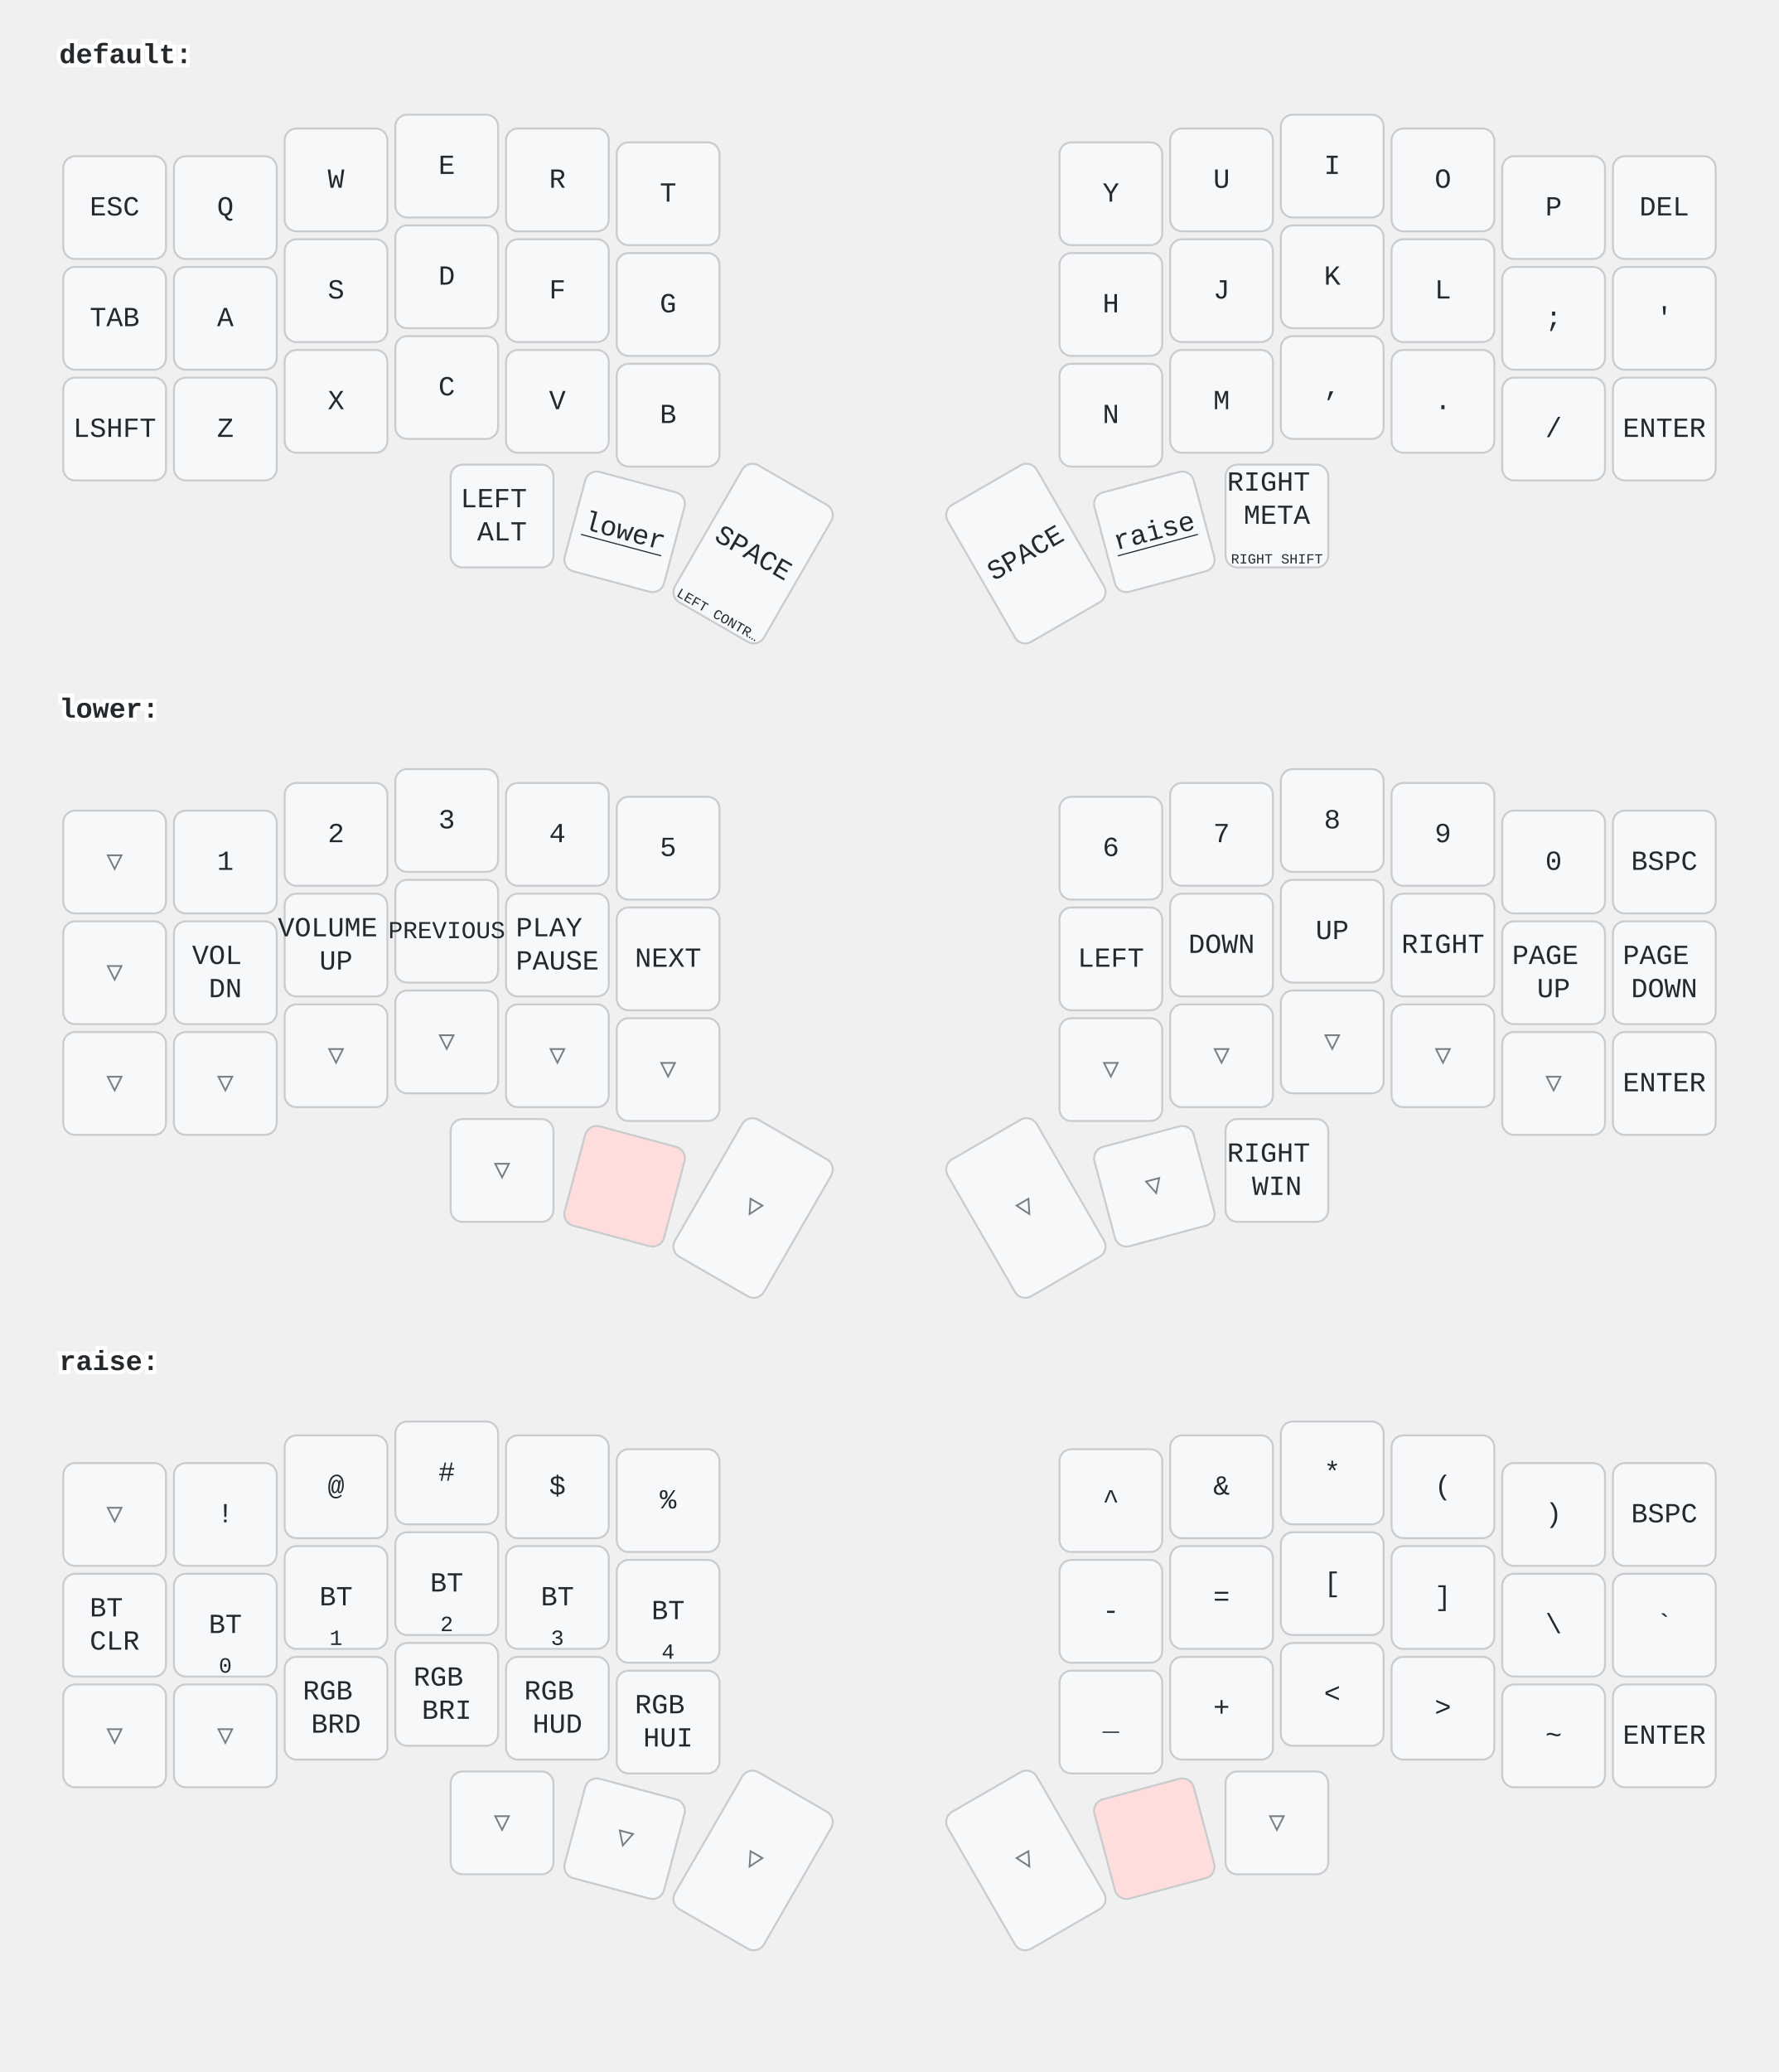
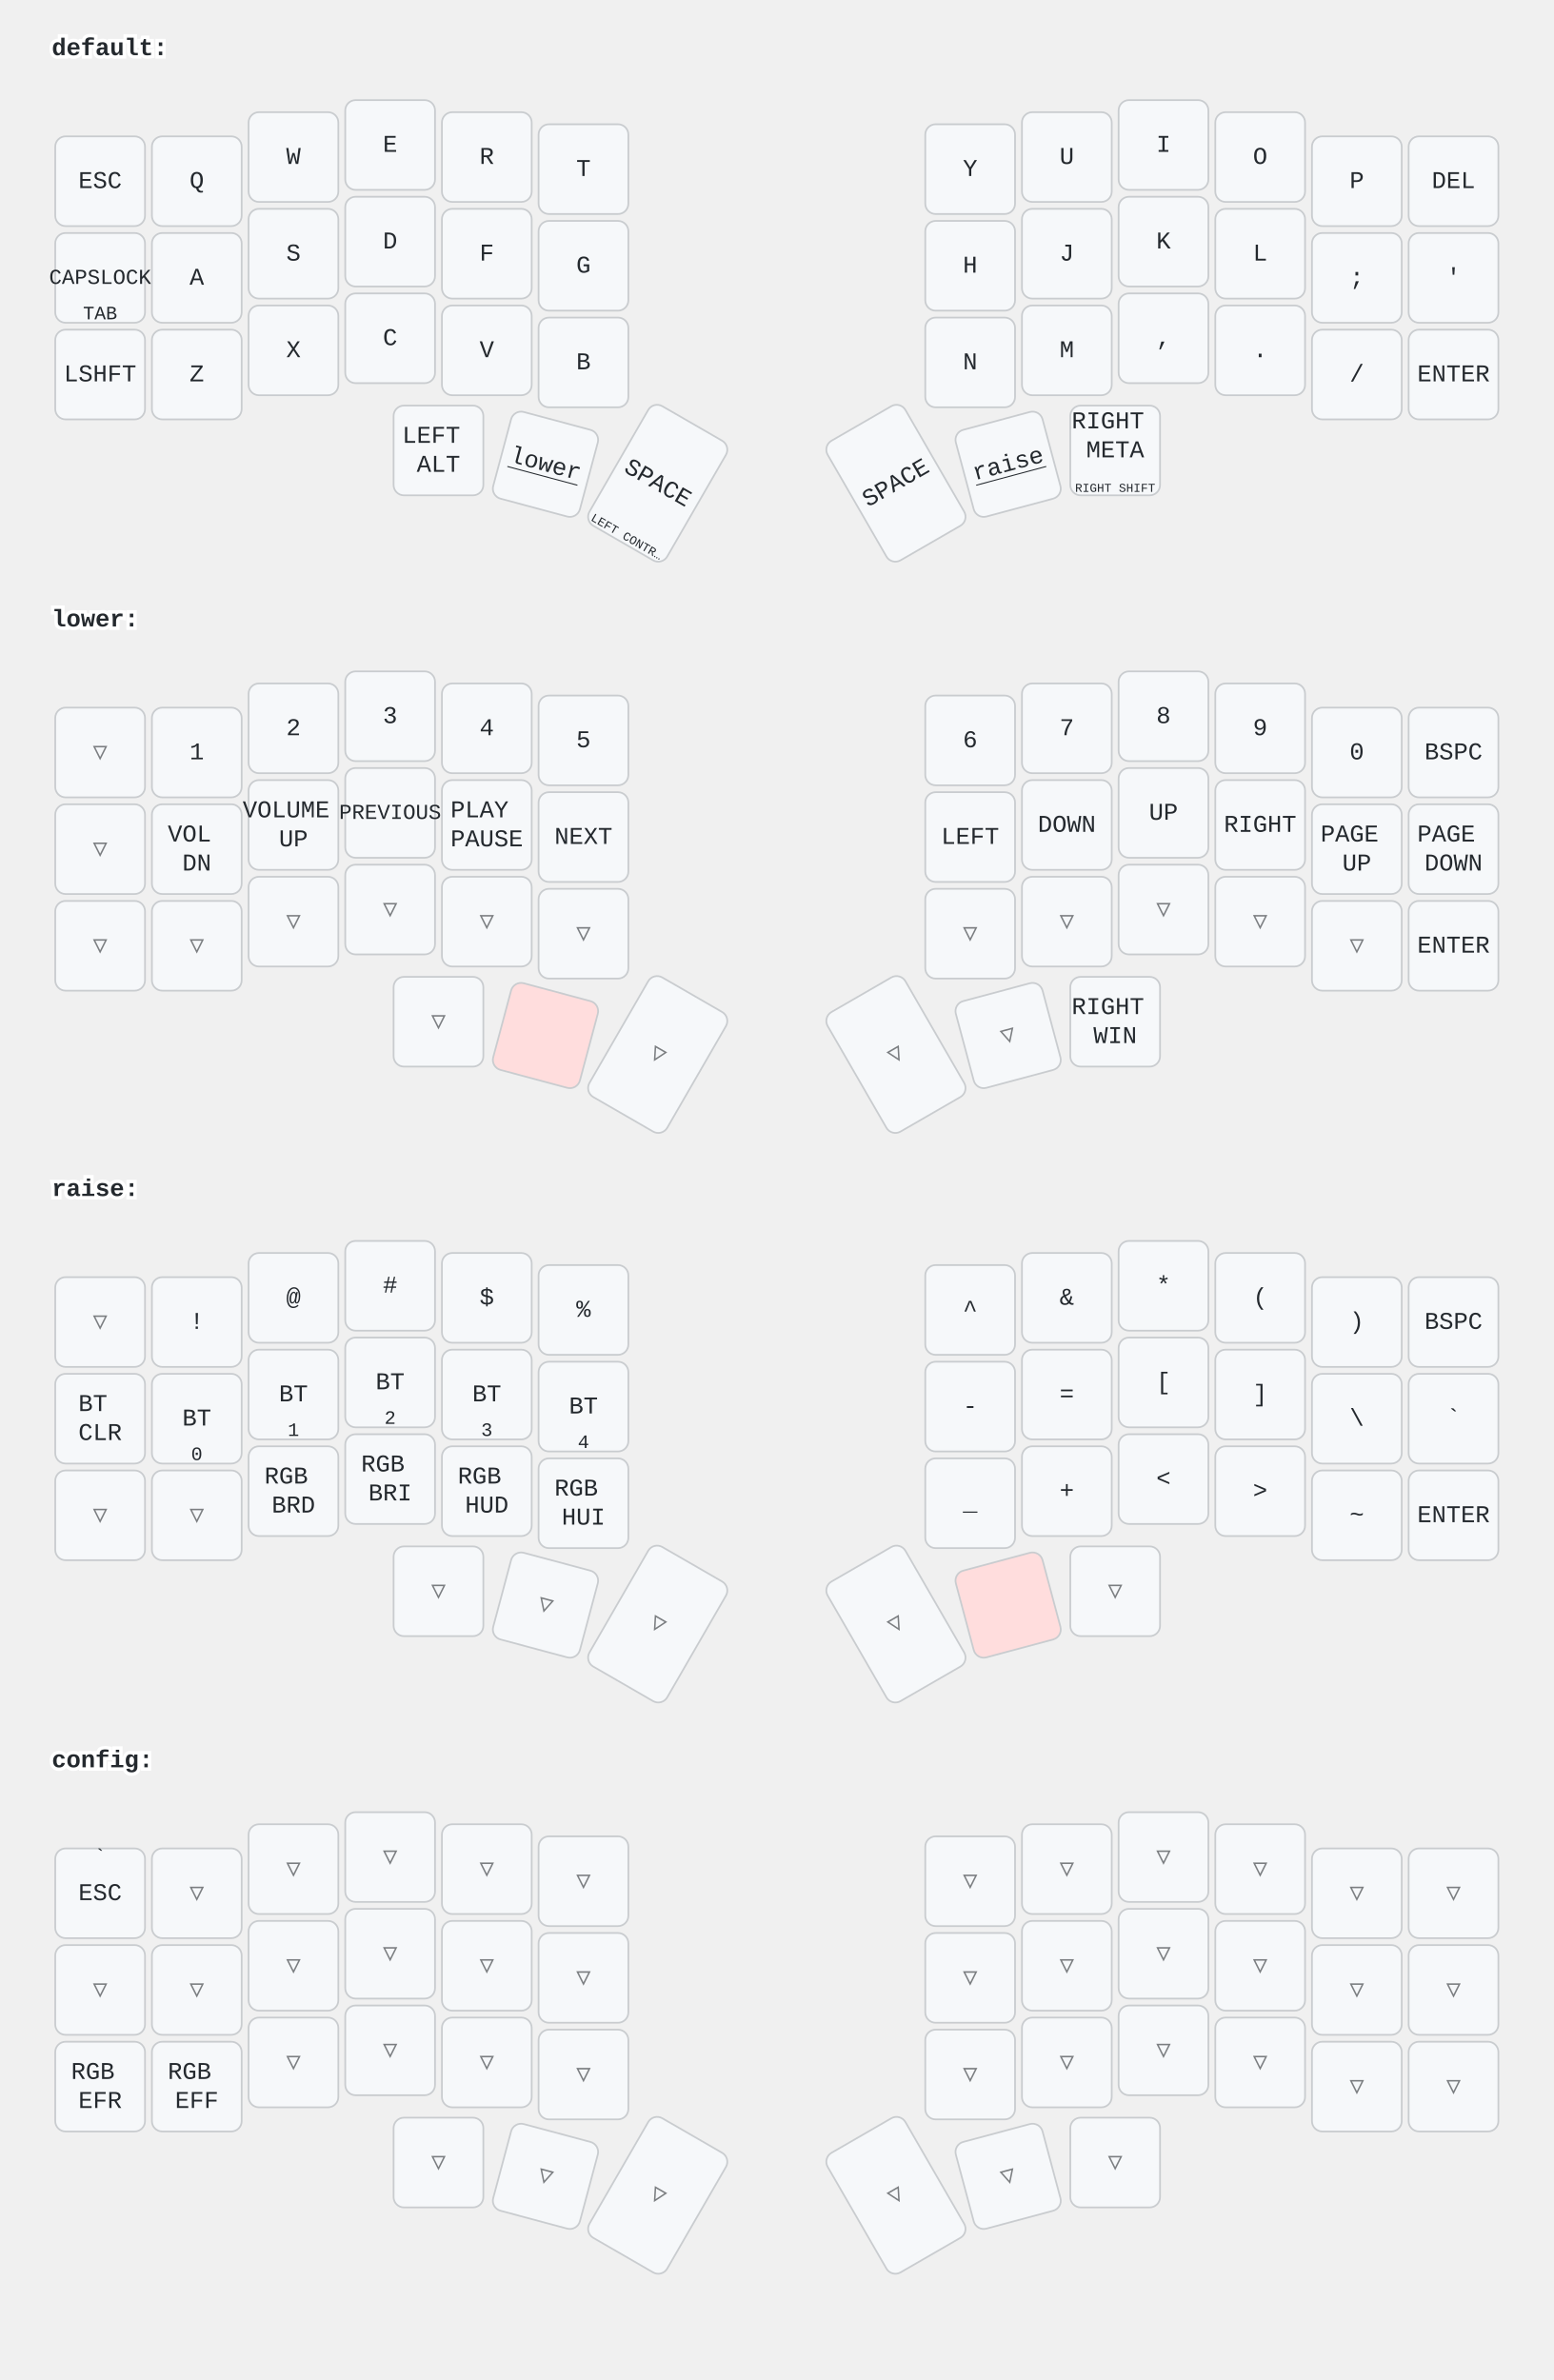
- <svg xmlns="http://www.w3.org/2000/svg" width="900" height="1048" viewBox="0 0 900 1048" class="keymap">
+ <svg xmlns="http://www.w3.org/2000/svg" width="900" height="1379" viewBox="0 0 900 1379" class="keymap">
  <style>/* inherit to force styles through use tags */
svg path {
    fill: inherit;
}

/* font and background color specifications */
svg.keymap {
    font-family: SFMono-Regular,Consolas,Liberation Mono,Menlo,monospace;
    font-size: 14px;
    font-kerning: normal;
    text-rendering: optimizeLegibility;
    fill: #24292e;
}

/* default key styling */
rect.key {
    fill: #f6f8fa;
}

rect.key, rect.combo {
    stroke: #c9cccf;
    stroke-width: 1;
}

/* default key side styling, only used is draw_key_sides is set */
rect.side {
    filter: brightness(90%);
}

/* color accent for combo boxes */
rect.combo, rect.combo-separate {
    fill: #cdf;
}

/* color accent for held keys */
rect.held, rect.combo.held {
    fill: #fdd;
}

/* color accent for ghost (optional) keys */
rect.ghost, rect.combo.ghost {
    stroke-dasharray: 4, 4;
    stroke-width: 2;
}

text {
    text-anchor: middle;
    dominant-baseline: middle;
}

/* styling for layer labels */
text.label {
    font-weight: bold;
    text-anchor: start;
    stroke: white;
    stroke-width: 4;
    paint-order: stroke;
}

/* styling for optional footer */
text.footer {
    text-anchor: end;
    dominant-baseline: auto;
    stroke: white;
    stroke-width: 4;
    paint-order: stroke;
}

/* styling for combo tap, and key hold/shifted label text */
text.combo, text.hold, text.shifted {
    font-size: 11px;
}

text.hold {
    text-anchor: middle;
    dominant-baseline: auto;
}

text.shifted {
    text-anchor: middle;
    dominant-baseline: hanging;
}

text.layer-activator {
    text-decoration: underline;
}

/* styling for hold/shifted label text in combo box */
text.combo.hold, text.combo.shifted {
    font-size: 8px;
}

/* lighter symbol for transparent keys */
text.trans {
    fill: #7b7e81;
}

/* styling for combo dendrons */
path.combo {
    stroke-width: 1;
    stroke: gray;
    fill: none;
}

/* Start Tabler Icons Cleanup */
/* cannot use height/width with glyphs */
.icon-tabler &gt; path {
    fill: inherit;
    stroke: inherit;
    stroke-width: 2;
}
/* hide tabler's default box */
.icon-tabler &gt; path[stroke="none"][fill="none"] {
    visibility: hidden;
}
/* End Tabler Icons Cleanup */
</style>
  <g transform="translate(30, 0)" class="layer-default">
    <text x="0" y="28" class="label" id="default">default:</text>
    <g transform="translate(0, 56)">
      <g transform="translate(28, 49)" class="key keypos-0">
        <rect rx="6" ry="6" x="-26" y="-26" width="52" height="52" class="key" />
        <text x="0" y="0" class="key tap">ESC</text>
      </g>
      <g transform="translate(84, 49)" class="key keypos-1">
        <rect rx="6" ry="6" x="-26" y="-26" width="52" height="52" class="key" />
        <text x="0" y="0" class="key tap">Q</text>
      </g>
      <g transform="translate(140, 35)" class="key keypos-2">
        <rect rx="6" ry="6" x="-26" y="-26" width="52" height="52" class="key" />
        <text x="0" y="0" class="key tap">W</text>
      </g>
      <g transform="translate(196, 28)" class="key keypos-3">
        <rect rx="6" ry="6" x="-26" y="-26" width="52" height="52" class="key" />
        <text x="0" y="0" class="key tap">E</text>
      </g>
      <g transform="translate(252, 35)" class="key keypos-4">
        <rect rx="6" ry="6" x="-26" y="-26" width="52" height="52" class="key" />
        <text x="0" y="0" class="key tap">R</text>
      </g>
      <g transform="translate(308, 42)" class="key keypos-5">
        <rect rx="6" ry="6" x="-26" y="-26" width="52" height="52" class="key" />
        <text x="0" y="0" class="key tap">T</text>
      </g>
      <g transform="translate(532, 42)" class="key keypos-6">
        <rect rx="6" ry="6" x="-26" y="-26" width="52" height="52" class="key" />
        <text x="0" y="0" class="key tap">Y</text>
      </g>
      <g transform="translate(588, 35)" class="key keypos-7">
        <rect rx="6" ry="6" x="-26" y="-26" width="52" height="52" class="key" />
        <text x="0" y="0" class="key tap">U</text>
      </g>
      <g transform="translate(644, 28)" class="key keypos-8">
        <rect rx="6" ry="6" x="-26" y="-26" width="52" height="52" class="key" />
        <text x="0" y="0" class="key tap">I</text>
      </g>
      <g transform="translate(700, 35)" class="key keypos-9">
        <rect rx="6" ry="6" x="-26" y="-26" width="52" height="52" class="key" />
        <text x="0" y="0" class="key tap">O</text>
      </g>
      <g transform="translate(756, 49)" class="key keypos-10">
        <rect rx="6" ry="6" x="-26" y="-26" width="52" height="52" class="key" />
        <text x="0" y="0" class="key tap">P</text>
      </g>
      <g transform="translate(812, 49)" class="key keypos-11">
        <rect rx="6" ry="6" x="-26" y="-26" width="52" height="52" class="key" />
        <text x="0" y="0" class="key tap">DEL</text>
      </g>
      <g transform="translate(28, 105)" class="key keypos-12">
        <rect rx="6" ry="6" x="-26" y="-26" width="52" height="52" class="key" />
-         <text x="0" y="0" class="key tap">TAB</text>
+         <text x="0" y="0" class="key tap">
+           <tspan style="font-size: 88%">CAPSLOCK</tspan>
+         </text>
+         <text x="0" y="24" class="key hold">TAB</text>
      </g>
      <g transform="translate(84, 105)" class="key keypos-13">
        <rect rx="6" ry="6" x="-26" y="-26" width="52" height="52" class="key" />
        <text x="0" y="0" class="key tap">A</text>
      </g>
      <g transform="translate(140, 91)" class="key keypos-14">
        <rect rx="6" ry="6" x="-26" y="-26" width="52" height="52" class="key" />
        <text x="0" y="0" class="key tap">S</text>
      </g>
      <g transform="translate(196, 84)" class="key keypos-15">
        <rect rx="6" ry="6" x="-26" y="-26" width="52" height="52" class="key" />
        <text x="0" y="0" class="key tap">D</text>
      </g>
      <g transform="translate(252, 91)" class="key keypos-16">
        <rect rx="6" ry="6" x="-26" y="-26" width="52" height="52" class="key" />
        <text x="0" y="0" class="key tap">F</text>
      </g>
      <g transform="translate(308, 98)" class="key keypos-17">
        <rect rx="6" ry="6" x="-26" y="-26" width="52" height="52" class="key" />
        <text x="0" y="0" class="key tap">G</text>
      </g>
      <g transform="translate(532, 98)" class="key keypos-18">
        <rect rx="6" ry="6" x="-26" y="-26" width="52" height="52" class="key" />
        <text x="0" y="0" class="key tap">H</text>
      </g>
      <g transform="translate(588, 91)" class="key keypos-19">
        <rect rx="6" ry="6" x="-26" y="-26" width="52" height="52" class="key" />
        <text x="0" y="0" class="key tap">J</text>
      </g>
      <g transform="translate(644, 84)" class="key keypos-20">
        <rect rx="6" ry="6" x="-26" y="-26" width="52" height="52" class="key" />
        <text x="0" y="0" class="key tap">K</text>
      </g>
      <g transform="translate(700, 91)" class="key keypos-21">
        <rect rx="6" ry="6" x="-26" y="-26" width="52" height="52" class="key" />
        <text x="0" y="0" class="key tap">L</text>
      </g>
      <g transform="translate(756, 105)" class="key keypos-22">
        <rect rx="6" ry="6" x="-26" y="-26" width="52" height="52" class="key" />
        <text x="0" y="0" class="key tap">;</text>
      </g>
      <g transform="translate(812, 105)" class="key keypos-23">
        <rect rx="6" ry="6" x="-26" y="-26" width="52" height="52" class="key" />
        <text x="0" y="0" class="key tap">'</text>
      </g>
      <g transform="translate(28, 161)" class="key keypos-24">
        <rect rx="6" ry="6" x="-26" y="-26" width="52" height="52" class="key" />
        <text x="0" y="0" class="key tap">LSHFT</text>
      </g>
      <g transform="translate(84, 161)" class="key keypos-25">
        <rect rx="6" ry="6" x="-26" y="-26" width="52" height="52" class="key" />
        <text x="0" y="0" class="key tap">Z</text>
      </g>
      <g transform="translate(140, 147)" class="key keypos-26">
        <rect rx="6" ry="6" x="-26" y="-26" width="52" height="52" class="key" />
        <text x="0" y="0" class="key tap">X</text>
      </g>
      <g transform="translate(196, 140)" class="key keypos-27">
        <rect rx="6" ry="6" x="-26" y="-26" width="52" height="52" class="key" />
        <text x="0" y="0" class="key tap">C</text>
      </g>
      <g transform="translate(252, 147)" class="key keypos-28">
        <rect rx="6" ry="6" x="-26" y="-26" width="52" height="52" class="key" />
        <text x="0" y="0" class="key tap">V</text>
      </g>
      <g transform="translate(308, 154)" class="key keypos-29">
        <rect rx="6" ry="6" x="-26" y="-26" width="52" height="52" class="key" />
        <text x="0" y="0" class="key tap">B</text>
      </g>
      <g transform="translate(532, 154)" class="key keypos-30">
        <rect rx="6" ry="6" x="-26" y="-26" width="52" height="52" class="key" />
        <text x="0" y="0" class="key tap">N</text>
      </g>
      <g transform="translate(588, 147)" class="key keypos-31">
        <rect rx="6" ry="6" x="-26" y="-26" width="52" height="52" class="key" />
        <text x="0" y="0" class="key tap">M</text>
      </g>
      <g transform="translate(644, 140)" class="key keypos-32">
        <rect rx="6" ry="6" x="-26" y="-26" width="52" height="52" class="key" />
        <text x="0" y="0" class="key tap">,</text>
      </g>
      <g transform="translate(700, 147)" class="key keypos-33">
        <rect rx="6" ry="6" x="-26" y="-26" width="52" height="52" class="key" />
        <text x="0" y="0" class="key tap">.</text>
      </g>
      <g transform="translate(756, 161)" class="key keypos-34">
        <rect rx="6" ry="6" x="-26" y="-26" width="52" height="52" class="key" />
        <text x="0" y="0" class="key tap">/</text>
      </g>
      <g transform="translate(812, 161)" class="key keypos-35">
        <rect rx="6" ry="6" x="-26" y="-26" width="52" height="52" class="key" />
        <text x="0" y="0" class="key tap">ENTER</text>
      </g>
      <g transform="translate(224, 205)" class="key keypos-36">
        <rect rx="6" ry="6" x="-26" y="-26" width="52" height="52" class="key" />
        <text x="0" y="0" class="key tap">
          <tspan x="0" dy="-0.6em">LEFT</tspan>
          <tspan x="0" dy="1.2em">ALT</tspan>
        </text>
      </g>
      <g transform="translate(286, 213) rotate(15.0)" class="key keypos-37">
        <rect rx="6" ry="6" x="-26" y="-26" width="52" height="52" class="key" />
        <a href="#lower">
          <text x="0" y="0" class="key tap layer-activator">lower</text>
        </a>
      </g>
      <g transform="translate(351, 224) rotate(30.0)" class="key keypos-38">
        <rect rx="6" ry="6" x="-26" y="-40" width="52" height="80" class="key" />
        <text x="0" y="0" class="key tap">SPACE</text>
        <text x="0" y="38" class="key hold">
          <tspan style="font-size: 64%">LEFT CONTR…</tspan>
        </text>
      </g>
      <g transform="translate(489, 224) rotate(-30.0)" class="key keypos-39">
        <rect rx="6" ry="6" x="-26" y="-40" width="52" height="80" class="key" />
        <text x="0" y="0" class="key tap">SPACE</text>
      </g>
      <g transform="translate(554, 213) rotate(-15.0)" class="key keypos-40">
        <rect rx="6" ry="6" x="-26" y="-26" width="52" height="52" class="key" />
        <a href="#raise">
          <text x="0" y="0" class="key tap layer-activator">raise</text>
        </a>
      </g>
      <g transform="translate(616, 205)" class="key keypos-41">
        <rect rx="6" ry="6" x="-26" y="-26" width="52" height="52" class="key" />
        <text x="0" y="0" class="key tap">
          <tspan x="0" dy="-1.2em">RIGHT</tspan>
          <tspan x="0" dy="1.2em">META</tspan>
        </text>
        <text x="0" y="24" class="key hold">
          <tspan style="font-size: 64%">RIGHT SHIFT</tspan>
        </text>
      </g>
    </g>
  </g>
  <g transform="translate(30, 331)" class="layer-lower">
    <text x="0" y="28" class="label" id="lower">lower:</text>
    <g transform="translate(0, 56)">
      <g transform="translate(28, 49)" class="key trans keypos-0">
        <rect rx="6" ry="6" x="-26" y="-26" width="52" height="52" class="key trans" />
        <text x="0" y="0" class="key trans tap">▽</text>
      </g>
      <g transform="translate(84, 49)" class="key keypos-1">
        <rect rx="6" ry="6" x="-26" y="-26" width="52" height="52" class="key" />
        <text x="0" y="0" class="key tap">1</text>
      </g>
      <g transform="translate(140, 35)" class="key keypos-2">
        <rect rx="6" ry="6" x="-26" y="-26" width="52" height="52" class="key" />
        <text x="0" y="0" class="key tap">2</text>
      </g>
      <g transform="translate(196, 28)" class="key keypos-3">
        <rect rx="6" ry="6" x="-26" y="-26" width="52" height="52" class="key" />
        <text x="0" y="0" class="key tap">3</text>
      </g>
      <g transform="translate(252, 35)" class="key keypos-4">
        <rect rx="6" ry="6" x="-26" y="-26" width="52" height="52" class="key" />
        <text x="0" y="0" class="key tap">4</text>
      </g>
      <g transform="translate(308, 42)" class="key keypos-5">
        <rect rx="6" ry="6" x="-26" y="-26" width="52" height="52" class="key" />
        <text x="0" y="0" class="key tap">5</text>
      </g>
      <g transform="translate(532, 42)" class="key keypos-6">
        <rect rx="6" ry="6" x="-26" y="-26" width="52" height="52" class="key" />
        <text x="0" y="0" class="key tap">6</text>
      </g>
      <g transform="translate(588, 35)" class="key keypos-7">
        <rect rx="6" ry="6" x="-26" y="-26" width="52" height="52" class="key" />
        <text x="0" y="0" class="key tap">7</text>
      </g>
      <g transform="translate(644, 28)" class="key keypos-8">
        <rect rx="6" ry="6" x="-26" y="-26" width="52" height="52" class="key" />
        <text x="0" y="0" class="key tap">8</text>
      </g>
      <g transform="translate(700, 35)" class="key keypos-9">
        <rect rx="6" ry="6" x="-26" y="-26" width="52" height="52" class="key" />
        <text x="0" y="0" class="key tap">9</text>
      </g>
      <g transform="translate(756, 49)" class="key keypos-10">
        <rect rx="6" ry="6" x="-26" y="-26" width="52" height="52" class="key" />
        <text x="0" y="0" class="key tap">0</text>
      </g>
      <g transform="translate(812, 49)" class="key keypos-11">
        <rect rx="6" ry="6" x="-26" y="-26" width="52" height="52" class="key" />
        <text x="0" y="0" class="key tap">BSPC</text>
      </g>
      <g transform="translate(28, 105)" class="key trans keypos-12">
        <rect rx="6" ry="6" x="-26" y="-26" width="52" height="52" class="key trans" />
        <text x="0" y="0" class="key trans tap">▽</text>
      </g>
      <g transform="translate(84, 105)" class="key keypos-13">
        <rect rx="6" ry="6" x="-26" y="-26" width="52" height="52" class="key" />
        <text x="0" y="0" class="key tap">
          <tspan x="0" dy="-0.6em">VOL</tspan>
          <tspan x="0" dy="1.2em">DN</tspan>
        </text>
      </g>
      <g transform="translate(140, 91)" class="key keypos-14">
        <rect rx="6" ry="6" x="-26" y="-26" width="52" height="52" class="key" />
        <text x="0" y="0" class="key tap">
          <tspan x="0" dy="-0.6em">VOLUME</tspan>
          <tspan x="0" dy="1.2em">UP</tspan>
        </text>
      </g>
      <g transform="translate(196, 84)" class="key keypos-15">
        <rect rx="6" ry="6" x="-26" y="-26" width="52" height="52" class="key" />
        <text x="0" y="0" class="key tap">
          <tspan style="font-size: 88%">PREVIOUS</tspan>
        </text>
      </g>
      <g transform="translate(252, 91)" class="key keypos-16">
        <rect rx="6" ry="6" x="-26" y="-26" width="52" height="52" class="key" />
        <text x="0" y="0" class="key tap">
          <tspan x="0" dy="-0.6em">PLAY</tspan>
          <tspan x="0" dy="1.2em">PAUSE</tspan>
        </text>
      </g>
      <g transform="translate(308, 98)" class="key keypos-17">
        <rect rx="6" ry="6" x="-26" y="-26" width="52" height="52" class="key" />
        <text x="0" y="0" class="key tap">NEXT</text>
      </g>
      <g transform="translate(532, 98)" class="key keypos-18">
        <rect rx="6" ry="6" x="-26" y="-26" width="52" height="52" class="key" />
        <text x="0" y="0" class="key tap">LEFT</text>
      </g>
      <g transform="translate(588, 91)" class="key keypos-19">
        <rect rx="6" ry="6" x="-26" y="-26" width="52" height="52" class="key" />
        <text x="0" y="0" class="key tap">DOWN</text>
      </g>
      <g transform="translate(644, 84)" class="key keypos-20">
        <rect rx="6" ry="6" x="-26" y="-26" width="52" height="52" class="key" />
        <text x="0" y="0" class="key tap">UP</text>
      </g>
      <g transform="translate(700, 91)" class="key keypos-21">
        <rect rx="6" ry="6" x="-26" y="-26" width="52" height="52" class="key" />
        <text x="0" y="0" class="key tap">RIGHT</text>
      </g>
      <g transform="translate(756, 105)" class="key keypos-22">
        <rect rx="6" ry="6" x="-26" y="-26" width="52" height="52" class="key" />
        <text x="0" y="0" class="key tap">
          <tspan x="0" dy="-0.6em">PAGE</tspan>
          <tspan x="0" dy="1.2em">UP</tspan>
        </text>
      </g>
      <g transform="translate(812, 105)" class="key keypos-23">
        <rect rx="6" ry="6" x="-26" y="-26" width="52" height="52" class="key" />
        <text x="0" y="0" class="key tap">
          <tspan x="0" dy="-0.6em">PAGE</tspan>
          <tspan x="0" dy="1.2em">DOWN</tspan>
        </text>
      </g>
      <g transform="translate(28, 161)" class="key trans keypos-24">
        <rect rx="6" ry="6" x="-26" y="-26" width="52" height="52" class="key trans" />
        <text x="0" y="0" class="key trans tap">▽</text>
      </g>
      <g transform="translate(84, 161)" class="key trans keypos-25">
        <rect rx="6" ry="6" x="-26" y="-26" width="52" height="52" class="key trans" />
        <text x="0" y="0" class="key trans tap">▽</text>
      </g>
      <g transform="translate(140, 147)" class="key trans keypos-26">
        <rect rx="6" ry="6" x="-26" y="-26" width="52" height="52" class="key trans" />
        <text x="0" y="0" class="key trans tap">▽</text>
      </g>
      <g transform="translate(196, 140)" class="key trans keypos-27">
        <rect rx="6" ry="6" x="-26" y="-26" width="52" height="52" class="key trans" />
        <text x="0" y="0" class="key trans tap">▽</text>
      </g>
      <g transform="translate(252, 147)" class="key trans keypos-28">
        <rect rx="6" ry="6" x="-26" y="-26" width="52" height="52" class="key trans" />
        <text x="0" y="0" class="key trans tap">▽</text>
      </g>
      <g transform="translate(308, 154)" class="key trans keypos-29">
        <rect rx="6" ry="6" x="-26" y="-26" width="52" height="52" class="key trans" />
        <text x="0" y="0" class="key trans tap">▽</text>
      </g>
      <g transform="translate(532, 154)" class="key trans keypos-30">
        <rect rx="6" ry="6" x="-26" y="-26" width="52" height="52" class="key trans" />
        <text x="0" y="0" class="key trans tap">▽</text>
      </g>
      <g transform="translate(588, 147)" class="key trans keypos-31">
        <rect rx="6" ry="6" x="-26" y="-26" width="52" height="52" class="key trans" />
        <text x="0" y="0" class="key trans tap">▽</text>
      </g>
      <g transform="translate(644, 140)" class="key trans keypos-32">
        <rect rx="6" ry="6" x="-26" y="-26" width="52" height="52" class="key trans" />
        <text x="0" y="0" class="key trans tap">▽</text>
      </g>
      <g transform="translate(700, 147)" class="key trans keypos-33">
        <rect rx="6" ry="6" x="-26" y="-26" width="52" height="52" class="key trans" />
        <text x="0" y="0" class="key trans tap">▽</text>
      </g>
      <g transform="translate(756, 161)" class="key trans keypos-34">
        <rect rx="6" ry="6" x="-26" y="-26" width="52" height="52" class="key trans" />
        <text x="0" y="0" class="key trans tap">▽</text>
      </g>
      <g transform="translate(812, 161)" class="key keypos-35">
        <rect rx="6" ry="6" x="-26" y="-26" width="52" height="52" class="key" />
        <text x="0" y="0" class="key tap">ENTER</text>
      </g>
      <g transform="translate(224, 205)" class="key trans keypos-36">
        <rect rx="6" ry="6" x="-26" y="-26" width="52" height="52" class="key trans" />
        <text x="0" y="0" class="key trans tap">▽</text>
      </g>
      <g transform="translate(286, 213) rotate(15.0)" class="key held keypos-37">
        <rect rx="6" ry="6" x="-26" y="-26" width="52" height="52" class="key held" />
      </g>
      <g transform="translate(351, 224) rotate(30.0)" class="key trans keypos-38">
        <rect rx="6" ry="6" x="-26" y="-40" width="52" height="80" class="key trans" />
        <text x="0" y="0" class="key trans tap">▽</text>
      </g>
      <g transform="translate(489, 224) rotate(-30.0)" class="key trans keypos-39">
        <rect rx="6" ry="6" x="-26" y="-40" width="52" height="80" class="key trans" />
        <text x="0" y="0" class="key trans tap">▽</text>
      </g>
      <g transform="translate(554, 213) rotate(-15.0)" class="key trans keypos-40">
        <rect rx="6" ry="6" x="-26" y="-26" width="52" height="52" class="key trans" />
        <text x="0" y="0" class="key trans tap">▽</text>
      </g>
      <g transform="translate(616, 205)" class="key keypos-41">
        <rect rx="6" ry="6" x="-26" y="-26" width="52" height="52" class="key" />
        <text x="0" y="0" class="key tap">
          <tspan x="0" dy="-0.6em">RIGHT</tspan>
          <tspan x="0" dy="1.2em">WIN</tspan>
        </text>
      </g>
    </g>
  </g>
  <g transform="translate(30, 661)" class="layer-raise">
    <text x="0" y="28" class="label" id="raise">raise:</text>
    <g transform="translate(0, 56)">
      <g transform="translate(28, 49)" class="key trans keypos-0">
        <rect rx="6" ry="6" x="-26" y="-26" width="52" height="52" class="key trans" />
        <text x="0" y="0" class="key trans tap">▽</text>
      </g>
      <g transform="translate(84, 49)" class="key keypos-1">
        <rect rx="6" ry="6" x="-26" y="-26" width="52" height="52" class="key" />
        <text x="0" y="0" class="key tap">!</text>
      </g>
      <g transform="translate(140, 35)" class="key keypos-2">
        <rect rx="6" ry="6" x="-26" y="-26" width="52" height="52" class="key" />
        <text x="0" y="0" class="key tap">@</text>
      </g>
      <g transform="translate(196, 28)" class="key keypos-3">
        <rect rx="6" ry="6" x="-26" y="-26" width="52" height="52" class="key" />
        <text x="0" y="0" class="key tap">#</text>
      </g>
      <g transform="translate(252, 35)" class="key keypos-4">
        <rect rx="6" ry="6" x="-26" y="-26" width="52" height="52" class="key" />
        <text x="0" y="0" class="key tap">$</text>
      </g>
      <g transform="translate(308, 42)" class="key keypos-5">
        <rect rx="6" ry="6" x="-26" y="-26" width="52" height="52" class="key" />
        <text x="0" y="0" class="key tap">%</text>
      </g>
      <g transform="translate(532, 42)" class="key keypos-6">
        <rect rx="6" ry="6" x="-26" y="-26" width="52" height="52" class="key" />
        <text x="0" y="0" class="key tap">^</text>
      </g>
      <g transform="translate(588, 35)" class="key keypos-7">
        <rect rx="6" ry="6" x="-26" y="-26" width="52" height="52" class="key" />
        <text x="0" y="0" class="key tap">&amp;</text>
      </g>
      <g transform="translate(644, 28)" class="key keypos-8">
        <rect rx="6" ry="6" x="-26" y="-26" width="52" height="52" class="key" />
        <text x="0" y="0" class="key tap">*</text>
      </g>
      <g transform="translate(700, 35)" class="key keypos-9">
        <rect rx="6" ry="6" x="-26" y="-26" width="52" height="52" class="key" />
        <text x="0" y="0" class="key tap">(</text>
      </g>
      <g transform="translate(756, 49)" class="key keypos-10">
        <rect rx="6" ry="6" x="-26" y="-26" width="52" height="52" class="key" />
        <text x="0" y="0" class="key tap">)</text>
      </g>
      <g transform="translate(812, 49)" class="key keypos-11">
        <rect rx="6" ry="6" x="-26" y="-26" width="52" height="52" class="key" />
        <text x="0" y="0" class="key tap">BSPC</text>
      </g>
      <g transform="translate(28, 105)" class="key keypos-12">
        <rect rx="6" ry="6" x="-26" y="-26" width="52" height="52" class="key" />
        <text x="0" y="0" class="key tap">
          <tspan x="0" dy="-0.6em">BT</tspan>
          <tspan x="0" dy="1.2em">CLR</tspan>
        </text>
      </g>
      <g transform="translate(84, 105)" class="key keypos-13">
        <rect rx="6" ry="6" x="-26" y="-26" width="52" height="52" class="key" />
        <text x="0" y="0" class="key tap">BT</text>
        <text x="0" y="24" class="key hold">0</text>
      </g>
      <g transform="translate(140, 91)" class="key keypos-14">
        <rect rx="6" ry="6" x="-26" y="-26" width="52" height="52" class="key" />
        <text x="0" y="0" class="key tap">BT</text>
        <text x="0" y="24" class="key hold">1</text>
      </g>
      <g transform="translate(196, 84)" class="key keypos-15">
        <rect rx="6" ry="6" x="-26" y="-26" width="52" height="52" class="key" />
        <text x="0" y="0" class="key tap">BT</text>
        <text x="0" y="24" class="key hold">2</text>
      </g>
      <g transform="translate(252, 91)" class="key keypos-16">
        <rect rx="6" ry="6" x="-26" y="-26" width="52" height="52" class="key" />
        <text x="0" y="0" class="key tap">BT</text>
        <text x="0" y="24" class="key hold">3</text>
      </g>
      <g transform="translate(308, 98)" class="key keypos-17">
        <rect rx="6" ry="6" x="-26" y="-26" width="52" height="52" class="key" />
        <text x="0" y="0" class="key tap">BT</text>
        <text x="0" y="24" class="key hold">4</text>
      </g>
      <g transform="translate(532, 98)" class="key keypos-18">
        <rect rx="6" ry="6" x="-26" y="-26" width="52" height="52" class="key" />
        <text x="0" y="0" class="key tap">-</text>
      </g>
      <g transform="translate(588, 91)" class="key keypos-19">
        <rect rx="6" ry="6" x="-26" y="-26" width="52" height="52" class="key" />
        <text x="0" y="0" class="key tap">=</text>
      </g>
      <g transform="translate(644, 84)" class="key keypos-20">
        <rect rx="6" ry="6" x="-26" y="-26" width="52" height="52" class="key" />
        <text x="0" y="0" class="key tap">[</text>
      </g>
      <g transform="translate(700, 91)" class="key keypos-21">
        <rect rx="6" ry="6" x="-26" y="-26" width="52" height="52" class="key" />
        <text x="0" y="0" class="key tap">]</text>
      </g>
      <g transform="translate(756, 105)" class="key keypos-22">
        <rect rx="6" ry="6" x="-26" y="-26" width="52" height="52" class="key" />
        <text x="0" y="0" class="key tap">\</text>
      </g>
      <g transform="translate(812, 105)" class="key keypos-23">
        <rect rx="6" ry="6" x="-26" y="-26" width="52" height="52" class="key" />
        <text x="0" y="0" class="key tap">`</text>
      </g>
      <g transform="translate(28, 161)" class="key trans keypos-24">
        <rect rx="6" ry="6" x="-26" y="-26" width="52" height="52" class="key trans" />
        <text x="0" y="0" class="key trans tap">▽</text>
      </g>
      <g transform="translate(84, 161)" class="key trans keypos-25">
        <rect rx="6" ry="6" x="-26" y="-26" width="52" height="52" class="key trans" />
        <text x="0" y="0" class="key trans tap">▽</text>
      </g>
      <g transform="translate(140, 147)" class="key keypos-26">
        <rect rx="6" ry="6" x="-26" y="-26" width="52" height="52" class="key" />
        <text x="0" y="0" class="key tap">
          <tspan x="0" dy="-0.6em">RGB</tspan>
          <tspan x="0" dy="1.2em">BRD</tspan>
        </text>
      </g>
      <g transform="translate(196, 140)" class="key keypos-27">
        <rect rx="6" ry="6" x="-26" y="-26" width="52" height="52" class="key" />
        <text x="0" y="0" class="key tap">
          <tspan x="0" dy="-0.6em">RGB</tspan>
          <tspan x="0" dy="1.2em">BRI</tspan>
        </text>
      </g>
      <g transform="translate(252, 147)" class="key keypos-28">
        <rect rx="6" ry="6" x="-26" y="-26" width="52" height="52" class="key" />
        <text x="0" y="0" class="key tap">
          <tspan x="0" dy="-0.6em">RGB</tspan>
          <tspan x="0" dy="1.2em">HUD</tspan>
        </text>
      </g>
      <g transform="translate(308, 154)" class="key keypos-29">
        <rect rx="6" ry="6" x="-26" y="-26" width="52" height="52" class="key" />
        <text x="0" y="0" class="key tap">
          <tspan x="0" dy="-0.6em">RGB</tspan>
          <tspan x="0" dy="1.2em">HUI</tspan>
        </text>
      </g>
      <g transform="translate(532, 154)" class="key keypos-30">
        <rect rx="6" ry="6" x="-26" y="-26" width="52" height="52" class="key" />
        <text x="0" y="0" class="key tap">_</text>
      </g>
      <g transform="translate(588, 147)" class="key keypos-31">
        <rect rx="6" ry="6" x="-26" y="-26" width="52" height="52" class="key" />
        <text x="0" y="0" class="key tap">+</text>
      </g>
      <g transform="translate(644, 140)" class="key keypos-32">
        <rect rx="6" ry="6" x="-26" y="-26" width="52" height="52" class="key" />
        <text x="0" y="0" class="key tap">&lt;</text>
      </g>
      <g transform="translate(700, 147)" class="key keypos-33">
        <rect rx="6" ry="6" x="-26" y="-26" width="52" height="52" class="key" />
        <text x="0" y="0" class="key tap">&gt;</text>
      </g>
      <g transform="translate(756, 161)" class="key keypos-34">
        <rect rx="6" ry="6" x="-26" y="-26" width="52" height="52" class="key" />
        <text x="0" y="0" class="key tap">~</text>
      </g>
      <g transform="translate(812, 161)" class="key keypos-35">
        <rect rx="6" ry="6" x="-26" y="-26" width="52" height="52" class="key" />
        <text x="0" y="0" class="key tap">ENTER</text>
      </g>
      <g transform="translate(224, 205)" class="key trans keypos-36">
        <rect rx="6" ry="6" x="-26" y="-26" width="52" height="52" class="key trans" />
        <text x="0" y="0" class="key trans tap">▽</text>
      </g>
      <g transform="translate(286, 213) rotate(15.0)" class="key trans keypos-37">
        <rect rx="6" ry="6" x="-26" y="-26" width="52" height="52" class="key trans" />
        <text x="0" y="0" class="key trans tap">▽</text>
      </g>
      <g transform="translate(351, 224) rotate(30.0)" class="key trans keypos-38">
        <rect rx="6" ry="6" x="-26" y="-40" width="52" height="80" class="key trans" />
        <text x="0" y="0" class="key trans tap">▽</text>
      </g>
      <g transform="translate(489, 224) rotate(-30.0)" class="key trans keypos-39">
        <rect rx="6" ry="6" x="-26" y="-40" width="52" height="80" class="key trans" />
        <text x="0" y="0" class="key trans tap">▽</text>
      </g>
      <g transform="translate(554, 213) rotate(-15.0)" class="key held keypos-40">
        <rect rx="6" ry="6" x="-26" y="-26" width="52" height="52" class="key held" />
      </g>
      <g transform="translate(616, 205)" class="key trans keypos-41">
        <rect rx="6" ry="6" x="-26" y="-26" width="52" height="52" class="key trans" />
        <text x="0" y="0" class="key trans tap">▽</text>
      </g>
    </g>
  </g>
+   <g transform="translate(30, 992)" class="layer-config">
+     <text x="0" y="28" class="label" id="config">config:</text>
+     <g transform="translate(0, 56)">
+       <g transform="translate(28, 49)" class="key keypos-0">
+         <rect rx="6" ry="6" x="-26" y="-26" width="52" height="52" class="key" />
+         <text x="0" y="0" class="key tap">ESC</text>
+         <text x="0" y="-24" class="key shifted">`</text>
+       </g>
+       <g transform="translate(84, 49)" class="key trans keypos-1">
+         <rect rx="6" ry="6" x="-26" y="-26" width="52" height="52" class="key trans" />
+         <text x="0" y="0" class="key trans tap">▽</text>
+       </g>
+       <g transform="translate(140, 35)" class="key trans keypos-2">
+         <rect rx="6" ry="6" x="-26" y="-26" width="52" height="52" class="key trans" />
+         <text x="0" y="0" class="key trans tap">▽</text>
+       </g>
+       <g transform="translate(196, 28)" class="key trans keypos-3">
+         <rect rx="6" ry="6" x="-26" y="-26" width="52" height="52" class="key trans" />
+         <text x="0" y="0" class="key trans tap">▽</text>
+       </g>
+       <g transform="translate(252, 35)" class="key trans keypos-4">
+         <rect rx="6" ry="6" x="-26" y="-26" width="52" height="52" class="key trans" />
+         <text x="0" y="0" class="key trans tap">▽</text>
+       </g>
+       <g transform="translate(308, 42)" class="key trans keypos-5">
+         <rect rx="6" ry="6" x="-26" y="-26" width="52" height="52" class="key trans" />
+         <text x="0" y="0" class="key trans tap">▽</text>
+       </g>
+       <g transform="translate(532, 42)" class="key trans keypos-6">
+         <rect rx="6" ry="6" x="-26" y="-26" width="52" height="52" class="key trans" />
+         <text x="0" y="0" class="key trans tap">▽</text>
+       </g>
+       <g transform="translate(588, 35)" class="key trans keypos-7">
+         <rect rx="6" ry="6" x="-26" y="-26" width="52" height="52" class="key trans" />
+         <text x="0" y="0" class="key trans tap">▽</text>
+       </g>
+       <g transform="translate(644, 28)" class="key trans keypos-8">
+         <rect rx="6" ry="6" x="-26" y="-26" width="52" height="52" class="key trans" />
+         <text x="0" y="0" class="key trans tap">▽</text>
+       </g>
+       <g transform="translate(700, 35)" class="key trans keypos-9">
+         <rect rx="6" ry="6" x="-26" y="-26" width="52" height="52" class="key trans" />
+         <text x="0" y="0" class="key trans tap">▽</text>
+       </g>
+       <g transform="translate(756, 49)" class="key trans keypos-10">
+         <rect rx="6" ry="6" x="-26" y="-26" width="52" height="52" class="key trans" />
+         <text x="0" y="0" class="key trans tap">▽</text>
+       </g>
+       <g transform="translate(812, 49)" class="key trans keypos-11">
+         <rect rx="6" ry="6" x="-26" y="-26" width="52" height="52" class="key trans" />
+         <text x="0" y="0" class="key trans tap">▽</text>
+       </g>
+       <g transform="translate(28, 105)" class="key trans keypos-12">
+         <rect rx="6" ry="6" x="-26" y="-26" width="52" height="52" class="key trans" />
+         <text x="0" y="0" class="key trans tap">▽</text>
+       </g>
+       <g transform="translate(84, 105)" class="key trans keypos-13">
+         <rect rx="6" ry="6" x="-26" y="-26" width="52" height="52" class="key trans" />
+         <text x="0" y="0" class="key trans tap">▽</text>
+       </g>
+       <g transform="translate(140, 91)" class="key trans keypos-14">
+         <rect rx="6" ry="6" x="-26" y="-26" width="52" height="52" class="key trans" />
+         <text x="0" y="0" class="key trans tap">▽</text>
+       </g>
+       <g transform="translate(196, 84)" class="key trans keypos-15">
+         <rect rx="6" ry="6" x="-26" y="-26" width="52" height="52" class="key trans" />
+         <text x="0" y="0" class="key trans tap">▽</text>
+       </g>
+       <g transform="translate(252, 91)" class="key trans keypos-16">
+         <rect rx="6" ry="6" x="-26" y="-26" width="52" height="52" class="key trans" />
+         <text x="0" y="0" class="key trans tap">▽</text>
+       </g>
+       <g transform="translate(308, 98)" class="key trans keypos-17">
+         <rect rx="6" ry="6" x="-26" y="-26" width="52" height="52" class="key trans" />
+         <text x="0" y="0" class="key trans tap">▽</text>
+       </g>
+       <g transform="translate(532, 98)" class="key trans keypos-18">
+         <rect rx="6" ry="6" x="-26" y="-26" width="52" height="52" class="key trans" />
+         <text x="0" y="0" class="key trans tap">▽</text>
+       </g>
+       <g transform="translate(588, 91)" class="key trans keypos-19">
+         <rect rx="6" ry="6" x="-26" y="-26" width="52" height="52" class="key trans" />
+         <text x="0" y="0" class="key trans tap">▽</text>
+       </g>
+       <g transform="translate(644, 84)" class="key trans keypos-20">
+         <rect rx="6" ry="6" x="-26" y="-26" width="52" height="52" class="key trans" />
+         <text x="0" y="0" class="key trans tap">▽</text>
+       </g>
+       <g transform="translate(700, 91)" class="key trans keypos-21">
+         <rect rx="6" ry="6" x="-26" y="-26" width="52" height="52" class="key trans" />
+         <text x="0" y="0" class="key trans tap">▽</text>
+       </g>
+       <g transform="translate(756, 105)" class="key trans keypos-22">
+         <rect rx="6" ry="6" x="-26" y="-26" width="52" height="52" class="key trans" />
+         <text x="0" y="0" class="key trans tap">▽</text>
+       </g>
+       <g transform="translate(812, 105)" class="key trans keypos-23">
+         <rect rx="6" ry="6" x="-26" y="-26" width="52" height="52" class="key trans" />
+         <text x="0" y="0" class="key trans tap">▽</text>
+       </g>
+       <g transform="translate(28, 161)" class="key keypos-24">
+         <rect rx="6" ry="6" x="-26" y="-26" width="52" height="52" class="key" />
+         <text x="0" y="0" class="key tap">
+           <tspan x="0" dy="-0.6em">RGB</tspan>
+           <tspan x="0" dy="1.2em">EFR</tspan>
+         </text>
+       </g>
+       <g transform="translate(84, 161)" class="key keypos-25">
+         <rect rx="6" ry="6" x="-26" y="-26" width="52" height="52" class="key" />
+         <text x="0" y="0" class="key tap">
+           <tspan x="0" dy="-0.6em">RGB</tspan>
+           <tspan x="0" dy="1.2em">EFF</tspan>
+         </text>
+       </g>
+       <g transform="translate(140, 147)" class="key trans keypos-26">
+         <rect rx="6" ry="6" x="-26" y="-26" width="52" height="52" class="key trans" />
+         <text x="0" y="0" class="key trans tap">▽</text>
+       </g>
+       <g transform="translate(196, 140)" class="key trans keypos-27">
+         <rect rx="6" ry="6" x="-26" y="-26" width="52" height="52" class="key trans" />
+         <text x="0" y="0" class="key trans tap">▽</text>
+       </g>
+       <g transform="translate(252, 147)" class="key trans keypos-28">
+         <rect rx="6" ry="6" x="-26" y="-26" width="52" height="52" class="key trans" />
+         <text x="0" y="0" class="key trans tap">▽</text>
+       </g>
+       <g transform="translate(308, 154)" class="key trans keypos-29">
+         <rect rx="6" ry="6" x="-26" y="-26" width="52" height="52" class="key trans" />
+         <text x="0" y="0" class="key trans tap">▽</text>
+       </g>
+       <g transform="translate(532, 154)" class="key trans keypos-30">
+         <rect rx="6" ry="6" x="-26" y="-26" width="52" height="52" class="key trans" />
+         <text x="0" y="0" class="key trans tap">▽</text>
+       </g>
+       <g transform="translate(588, 147)" class="key trans keypos-31">
+         <rect rx="6" ry="6" x="-26" y="-26" width="52" height="52" class="key trans" />
+         <text x="0" y="0" class="key trans tap">▽</text>
+       </g>
+       <g transform="translate(644, 140)" class="key trans keypos-32">
+         <rect rx="6" ry="6" x="-26" y="-26" width="52" height="52" class="key trans" />
+         <text x="0" y="0" class="key trans tap">▽</text>
+       </g>
+       <g transform="translate(700, 147)" class="key trans keypos-33">
+         <rect rx="6" ry="6" x="-26" y="-26" width="52" height="52" class="key trans" />
+         <text x="0" y="0" class="key trans tap">▽</text>
+       </g>
+       <g transform="translate(756, 161)" class="key trans keypos-34">
+         <rect rx="6" ry="6" x="-26" y="-26" width="52" height="52" class="key trans" />
+         <text x="0" y="0" class="key trans tap">▽</text>
+       </g>
+       <g transform="translate(812, 161)" class="key trans keypos-35">
+         <rect rx="6" ry="6" x="-26" y="-26" width="52" height="52" class="key trans" />
+         <text x="0" y="0" class="key trans tap">▽</text>
+       </g>
+       <g transform="translate(224, 205)" class="key trans keypos-36">
+         <rect rx="6" ry="6" x="-26" y="-26" width="52" height="52" class="key trans" />
+         <text x="0" y="0" class="key trans tap">▽</text>
+       </g>
+       <g transform="translate(286, 213) rotate(15.0)" class="key trans keypos-37">
+         <rect rx="6" ry="6" x="-26" y="-26" width="52" height="52" class="key trans" />
+         <text x="0" y="0" class="key trans tap">▽</text>
+       </g>
+       <g transform="translate(351, 224) rotate(30.0)" class="key trans keypos-38">
+         <rect rx="6" ry="6" x="-26" y="-40" width="52" height="80" class="key trans" />
+         <text x="0" y="0" class="key trans tap">▽</text>
+       </g>
+       <g transform="translate(489, 224) rotate(-30.0)" class="key trans keypos-39">
+         <rect rx="6" ry="6" x="-26" y="-40" width="52" height="80" class="key trans" />
+         <text x="0" y="0" class="key trans tap">▽</text>
+       </g>
+       <g transform="translate(554, 213) rotate(-15.0)" class="key trans keypos-40">
+         <rect rx="6" ry="6" x="-26" y="-26" width="52" height="52" class="key trans" />
+         <text x="0" y="0" class="key trans tap">▽</text>
+       </g>
+       <g transform="translate(616, 205)" class="key trans keypos-41">
+         <rect rx="6" ry="6" x="-26" y="-26" width="52" height="52" class="key trans" />
+         <text x="0" y="0" class="key trans tap">▽</text>
+       </g>
+     </g>
+   </g>
</svg>
